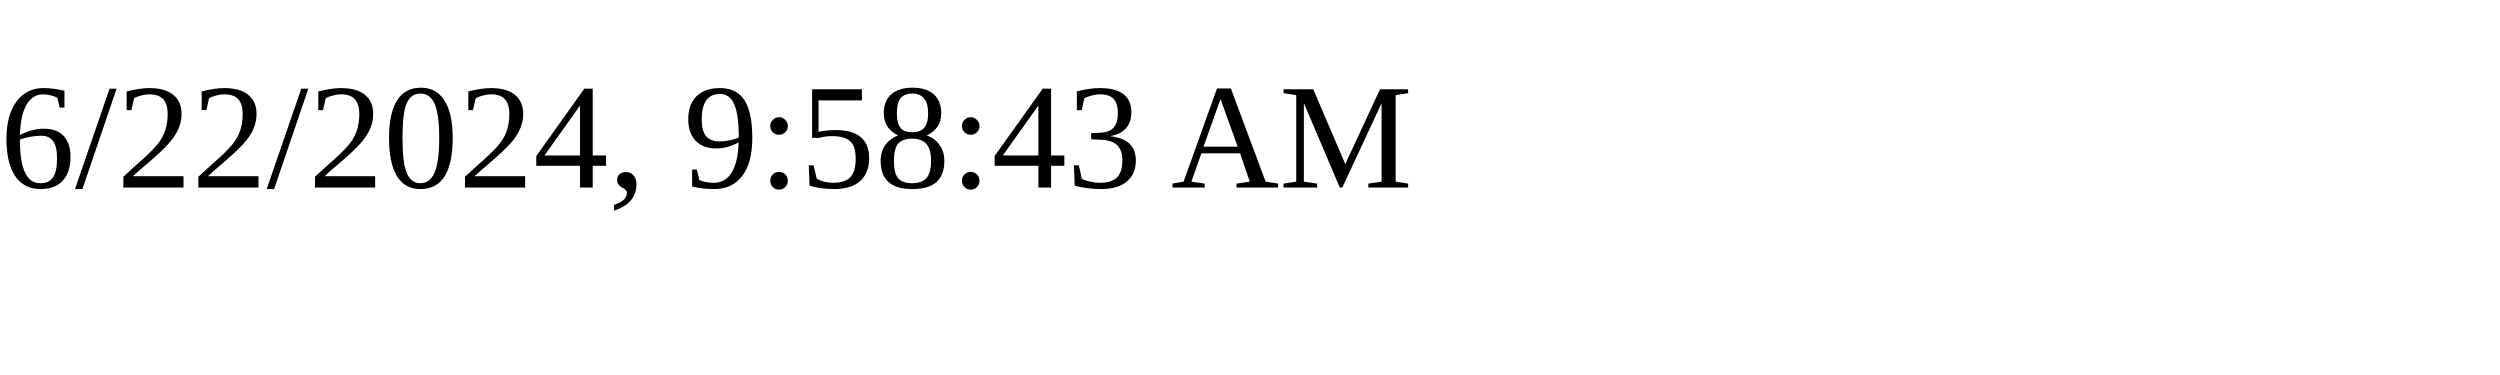
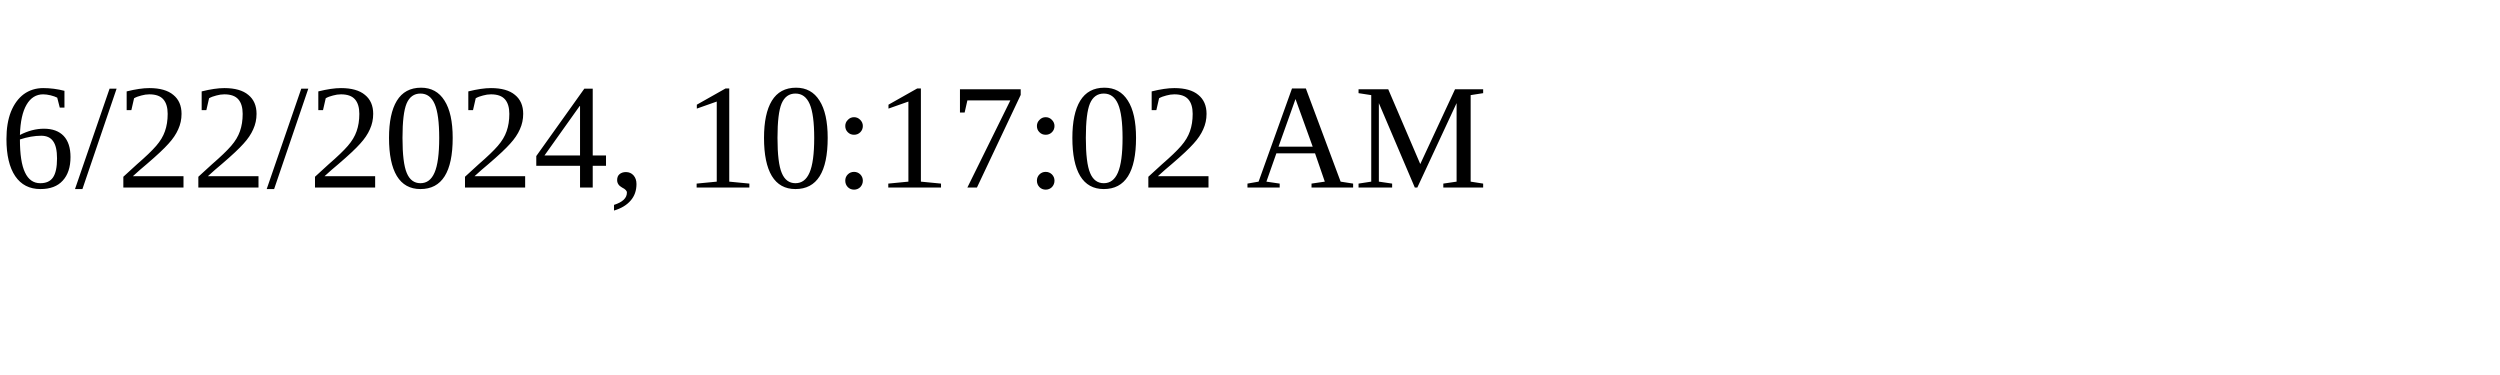
<svg xmlns="http://www.w3.org/2000/svg" height="30" width="200">
-   <text x="0" y="15">6/22/2024, 9:58:43 AM</text>
+   <text x="0" y="15">6/22/2024, 10:17:02 AM</text>
</svg>
